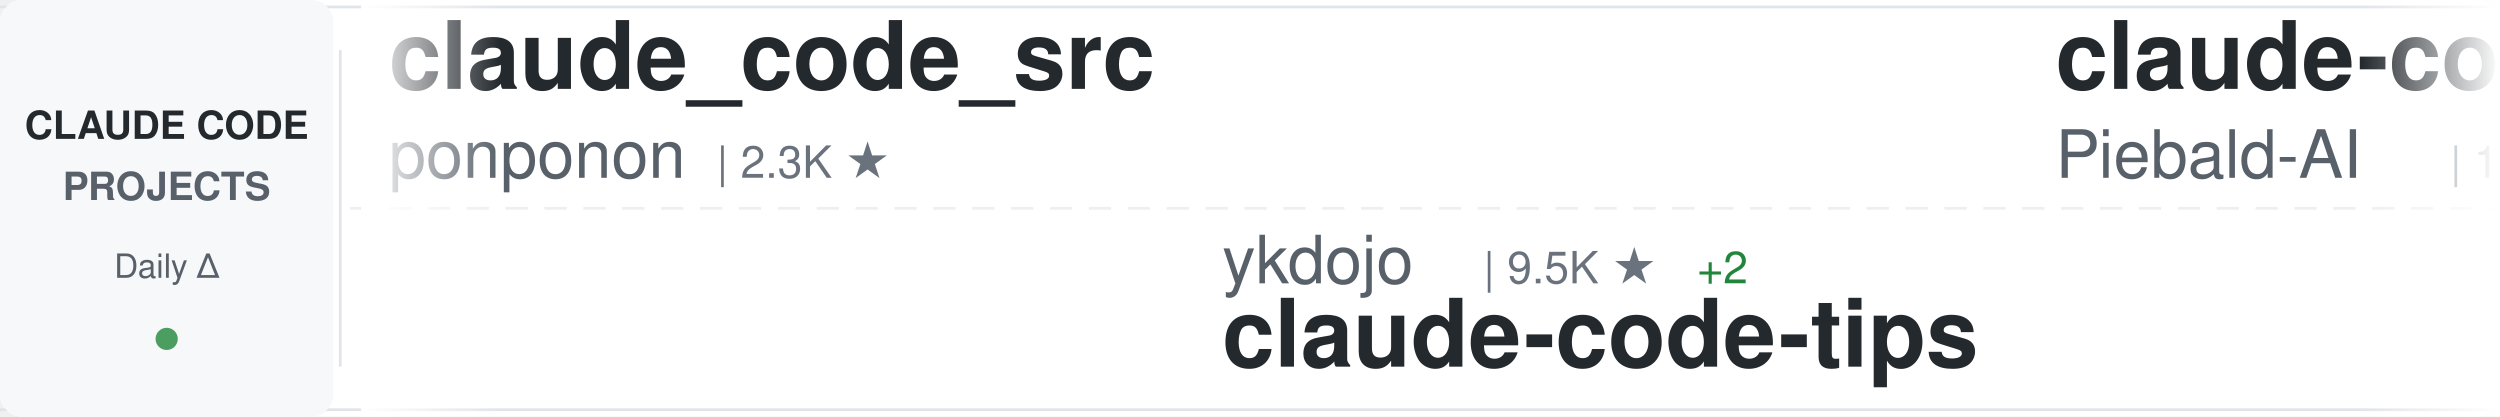
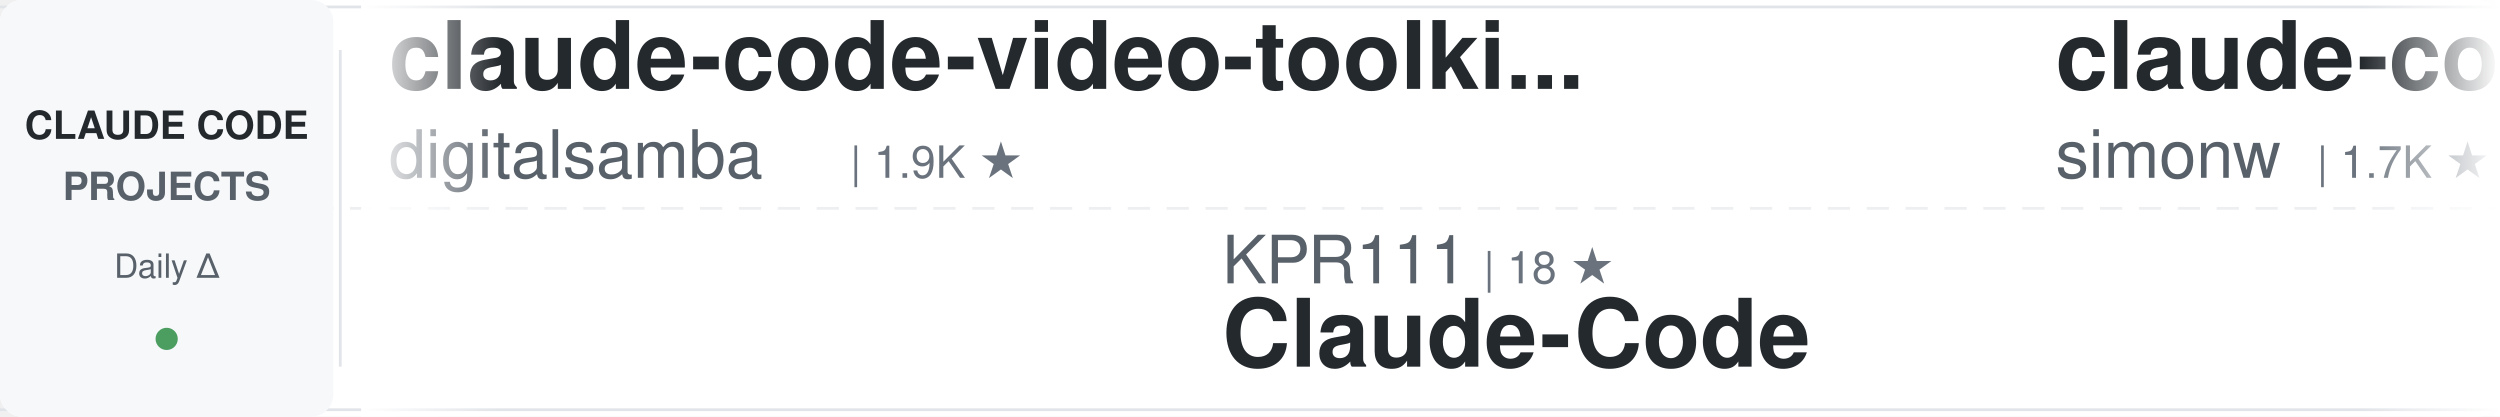
<svg xmlns="http://www.w3.org/2000/svg" width="900" height="150">
  <defs>
    <linearGradient id="awesomeLeftFade" x1="0%" y1="0%" x2="100%" y2="0%">
      <stop offset="0%" style="stop-color:#ffffff;stop-opacity:1" />
      <stop offset="100%" style="stop-color:#ffffff;stop-opacity:0" />
    </linearGradient>
    <linearGradient id="awesomeRightFade" x1="0%" y1="0%" x2="100%" y2="0%">
      <stop offset="0%" style="stop-color:#ffffff;stop-opacity:0" />
      <stop offset="100%" style="stop-color:#ffffff;stop-opacity:1" />
    </linearGradient>
  </defs>
  <rect width="900" height="150" fill="#ffffff" rx="8" />
  <rect x="0" y="2" width="900" height="1" fill="#e1e4e8" />
  <rect x="0" y="147" width="900" height="1" fill="#e1e4e8" />
  <line x1="0" y1="75" x2="900" y2="75" stroke="#e1e4e8" stroke-width="1" stroke-dasharray="8 6" opacity="0.6" />
  <rect x="0" y="0" width="120" height="150" fill="#f6f8fa" rx="8" />
  <text x="60" y="50" font-family="-apple-system, BlinkMacSystemFont, 'Segoe UI', Helvetica, Arial, sans-serif" font-size="14" font-weight="600" fill="#24292e" text-anchor="middle">CLAUDE CODE</text>
  <text x="60" y="72" font-family="-apple-system, BlinkMacSystemFont, 'Segoe UI', Helvetica, Arial, sans-serif" font-size="14" font-weight="600" fill="#586069" text-anchor="middle">PROJECTS</text>
  <text x="60" y="100" font-family="-apple-system, BlinkMacSystemFont, 'Segoe UI', Helvetica, Arial, sans-serif" font-size="12" font-weight="500" fill="#586069" text-anchor="middle">Daily Δ</text>
  <circle cx="60" cy="122" r="4" fill="#22863a" opacity="0.8" />
  <rect x="122" y="18" width="1" height="114" fill="#e1e4e8" />
  <clipPath id="awesomeTickerClip">
    <rect x="130" y="0" width="770" height="150" />
  </clipPath>
  <g clip-path="url(#awesomeTickerClip)">
    <g id="awesomeTickerItems">
      <animateTransform attributeName="transform" attributeType="XML" type="translate" from="0 0" to="-3000 0" dur="54s" repeatCount="indefinite" />
      <g transform="translate(0, 0)">
+         <text x="140" y="32" font-family="-apple-system, BlinkMacSystemFont, 'Segoe UI', Helvetica, Arial, sans-serif" font-size="34" font-weight="600" fill="#24292e">claude-code-video-toolki...</text>
+         <text x="140" y="64" font-family="-apple-system, BlinkMacSystemFont, 'Segoe UI', Helvetica, Arial, sans-serif" font-size="24" font-weight="400" fill="#586069">digitalsamba</text>
+         <text x="306" y="64" font-family="-apple-system, BlinkMacSystemFont, 'Segoe UI', Helvetica, Arial, sans-serif" font-size="16" font-weight="500" fill="#6a737d">| 1.9K ★</text>
+       </g>
+       <g transform="translate(300, 0)">
+         <text x="140" y="102" font-family="-apple-system, BlinkMacSystemFont, 'Segoe UI', Helvetica, Arial, sans-serif" font-size="24" font-weight="400" fill="#586069">KPR111</text>
+         <text x="234" y="102" font-family="-apple-system, BlinkMacSystemFont, 'Segoe UI', Helvetica, Arial, sans-serif" font-size="16" font-weight="500" fill="#6a737d">| 18 ★</text>
+         <text x="140" y="132" font-family="-apple-system, BlinkMacSystemFont, 'Segoe UI', Helvetica, Arial, sans-serif" font-size="34" font-weight="600" fill="#24292e">Claude-Code</text>
+       </g>
+       <g transform="translate(600, 0)">
+         <text x="140" y="32" font-family="-apple-system, BlinkMacSystemFont, 'Segoe UI', Helvetica, Arial, sans-serif" font-size="34" font-weight="600" fill="#24292e">claude-code-transcripts</text>
+         <text x="140" y="64" font-family="-apple-system, BlinkMacSystemFont, 'Segoe UI', Helvetica, Arial, sans-serif" font-size="24" font-weight="400" fill="#586069">simonw</text>
+         <text x="234" y="64" font-family="-apple-system, BlinkMacSystemFont, 'Segoe UI', Helvetica, Arial, sans-serif" font-size="16" font-weight="500" fill="#6a737d">| 1.7K ★</text>
+       </g>
+       <g transform="translate(900, 0)">
+         <text x="140" y="102" font-family="-apple-system, BlinkMacSystemFont, 'Segoe UI', Helvetica, Arial, sans-serif" font-size="24" font-weight="400" fill="#586069">chauncygu</text>
+         <text x="270" y="102" font-family="-apple-system, BlinkMacSystemFont, 'Segoe UI', Helvetica, Arial, sans-serif" font-size="16" font-weight="500" fill="#6a737d">| 2.8K ★</text>
+         <text x="140" y="132" font-family="-apple-system, BlinkMacSystemFont, 'Segoe UI', Helvetica, Arial, sans-serif" font-size="34" font-weight="600" fill="#24292e">collection-claude-code-s...</text>
+       </g>
+       <g transform="translate(1200, 0)">
        <text x="140" y="32" font-family="-apple-system, BlinkMacSystemFont, 'Segoe UI', Helvetica, Arial, sans-serif" font-size="34" font-weight="600" fill="#24292e">claude_code_src</text>
        <text x="140" y="64" font-family="-apple-system, BlinkMacSystemFont, 'Segoe UI', Helvetica, Arial, sans-serif" font-size="24" font-weight="400" fill="#586069">ponponon</text>
        <text x="258" y="64" font-family="-apple-system, BlinkMacSystemFont, 'Segoe UI', Helvetica, Arial, sans-serif" font-size="16" font-weight="500" fill="#6a737d">| 2.3K ★</text>
      </g>
-       <g transform="translate(300, 0)">
-         <text x="140" y="102" font-family="-apple-system, BlinkMacSystemFont, 'Segoe UI', Helvetica, Arial, sans-serif" font-size="24" font-weight="400" fill="#586069">ykdojo</text>
-         <text x="234" y="102" font-family="-apple-system, BlinkMacSystemFont, 'Segoe UI', Helvetica, Arial, sans-serif" font-size="16" font-weight="500" fill="#6a737d">| 9.5K ★</text>
-         <text x="311" y="102" font-family="-apple-system, BlinkMacSystemFont, 'Segoe UI', Helvetica, Arial, sans-serif" font-size="16" font-weight="500" fill="#22863a"> +2</text>
-         <text x="140" y="132" font-family="-apple-system, BlinkMacSystemFont, 'Segoe UI', Helvetica, Arial, sans-serif" font-size="34" font-weight="600" fill="#24292e">claude-code-tips</text>
-       </g>
-       <g transform="translate(600, 0)">
-         <text x="140" y="32" font-family="-apple-system, BlinkMacSystemFont, 'Segoe UI', Helvetica, Arial, sans-serif" font-size="34" font-weight="600" fill="#24292e">claude-code-system-promp...</text>
-         <text x="140" y="64" font-family="-apple-system, BlinkMacSystemFont, 'Segoe UI', Helvetica, Arial, sans-serif" font-size="24" font-weight="400" fill="#586069">Piebald-AI</text>
-         <text x="282" y="64" font-family="-apple-system, BlinkMacSystemFont, 'Segoe UI', Helvetica, Arial, sans-serif" font-size="16" font-weight="500" fill="#6a737d">| 12.2K ★</text>
-         <text x="368" y="64" font-family="-apple-system, BlinkMacSystemFont, 'Segoe UI', Helvetica, Arial, sans-serif" font-size="16" font-weight="500" fill="#22863a"> +3</text>
-       </g>
-       <g transform="translate(900, 0)">
-         <text x="140" y="102" font-family="-apple-system, BlinkMacSystemFont, 'Segoe UI', Helvetica, Arial, sans-serif" font-size="24" font-weight="400" fill="#586069">luyao618</text>
-         <text x="258" y="102" font-family="-apple-system, BlinkMacSystemFont, 'Segoe UI', Helvetica, Arial, sans-serif" font-size="16" font-weight="500" fill="#6a737d">| 1.6K ★</text>
-         <text x="140" y="132" font-family="-apple-system, BlinkMacSystemFont, 'Segoe UI', Helvetica, Arial, sans-serif" font-size="34" font-weight="600" fill="#24292e">Claude-Code-Source-Study</text>
-       </g>
-       <g transform="translate(1200, 0)">
-         <text x="140" y="32" font-family="-apple-system, BlinkMacSystemFont, 'Segoe UI', Helvetica, Arial, sans-serif" font-size="34" font-weight="600" fill="#24292e">claude-code-guide</text>
-         <text x="140" y="64" font-family="-apple-system, BlinkMacSystemFont, 'Segoe UI', Helvetica, Arial, sans-serif" font-size="24" font-weight="400" fill="#586069">zebbern</text>
-         <text x="246" y="64" font-family="-apple-system, BlinkMacSystemFont, 'Segoe UI', Helvetica, Arial, sans-serif" font-size="16" font-weight="500" fill="#6a737d">| 4.5K ★</text>
-       </g>
      <g transform="translate(1500, 0)">
-         <text x="140" y="102" font-family="-apple-system, BlinkMacSystemFont, 'Segoe UI', Helvetica, Arial, sans-serif" font-size="24" font-weight="400" fill="#586069">Pimzino</text>
-         <text x="246" y="102" font-family="-apple-system, BlinkMacSystemFont, 'Segoe UI', Helvetica, Arial, sans-serif" font-size="16" font-weight="500" fill="#6a737d">| 3.8K ★</text>
-         <text x="140" y="132" font-family="-apple-system, BlinkMacSystemFont, 'Segoe UI', Helvetica, Arial, sans-serif" font-size="34" font-weight="600" fill="#24292e">claude-code-spec-workflo...</text>
+         <text x="140" y="102" font-family="-apple-system, BlinkMacSystemFont, 'Segoe UI', Helvetica, Arial, sans-serif" font-size="24" font-weight="400" fill="#586069">fuergaosi233</text>
+         <text x="306" y="102" font-family="-apple-system, BlinkMacSystemFont, 'Segoe UI', Helvetica, Arial, sans-serif" font-size="16" font-weight="500" fill="#6a737d">| 2.8K ★</text>
+         <text x="383" y="102" font-family="-apple-system, BlinkMacSystemFont, 'Segoe UI', Helvetica, Arial, sans-serif" font-size="16" font-weight="500" fill="#22863a"> +1</text>
+         <text x="140" y="132" font-family="-apple-system, BlinkMacSystemFont, 'Segoe UI', Helvetica, Arial, sans-serif" font-size="34" font-weight="600" fill="#24292e">claude-code-proxy</text>
      </g>
      <g transform="translate(1800, 0)">
-         <text x="140" y="32" font-family="-apple-system, BlinkMacSystemFont, 'Segoe UI', Helvetica, Arial, sans-serif" font-size="34" font-weight="600" fill="#24292e">Open-ClaudeCode</text>
-         <text x="140" y="64" font-family="-apple-system, BlinkMacSystemFont, 'Segoe UI', Helvetica, Arial, sans-serif" font-size="24" font-weight="400" fill="#586069">LING71671</text>
-         <text x="270" y="64" font-family="-apple-system, BlinkMacSystemFont, 'Segoe UI', Helvetica, Arial, sans-serif" font-size="16" font-weight="500" fill="#6a737d">| 933 ★</text>
+         <text x="140" y="32" font-family="-apple-system, BlinkMacSystemFont, 'Segoe UI', Helvetica, Arial, sans-serif" font-size="34" font-weight="600" fill="#24292e">claude-code-sourcemap</text>
+         <text x="140" y="64" font-family="-apple-system, BlinkMacSystemFont, 'Segoe UI', Helvetica, Arial, sans-serif" font-size="24" font-weight="400" fill="#586069">ChinaSiro</text>
+         <text x="270" y="64" font-family="-apple-system, BlinkMacSystemFont, 'Segoe UI', Helvetica, Arial, sans-serif" font-size="16" font-weight="500" fill="#6a737d">| 9.6K ★</text>
      </g>
      <g transform="translate(2100, 0)">
-         <text x="140" y="102" font-family="-apple-system, BlinkMacSystemFont, 'Segoe UI', Helvetica, Arial, sans-serif" font-size="24" font-weight="400" fill="#586069">shareAI-lab</text>
-         <text x="294" y="102" font-family="-apple-system, BlinkMacSystemFont, 'Segoe UI', Helvetica, Arial, sans-serif" font-size="16" font-weight="500" fill="#6a737d">| 73.3K ★</text>
-         <text x="380" y="102" font-family="-apple-system, BlinkMacSystemFont, 'Segoe UI', Helvetica, Arial, sans-serif" font-size="16" font-weight="500" fill="#22863a"> +26</text>
-         <text x="140" y="132" font-family="-apple-system, BlinkMacSystemFont, 'Segoe UI', Helvetica, Arial, sans-serif" font-size="34" font-weight="600" fill="#24292e">learn-claude-code</text>
+         <text x="140" y="102" font-family="-apple-system, BlinkMacSystemFont, 'Segoe UI', Helvetica, Arial, sans-serif" font-size="24" font-weight="400" fill="#586069">frankbria</text>
+         <text x="270" y="102" font-family="-apple-system, BlinkMacSystemFont, 'Segoe UI', Helvetica, Arial, sans-serif" font-size="16" font-weight="500" fill="#6a737d">| 9.6K ★</text>
+         <text x="140" y="132" font-family="-apple-system, BlinkMacSystemFont, 'Segoe UI', Helvetica, Arial, sans-serif" font-size="34" font-weight="600" fill="#24292e">ralph-claude-code</text>
      </g>
      <g transform="translate(2400, 0)">
-         <text x="140" y="32" font-family="-apple-system, BlinkMacSystemFont, 'Segoe UI', Helvetica, Arial, sans-serif" font-size="34" font-weight="600" fill="#24292e">claude-code-cli</text>
-         <text x="140" y="64" font-family="-apple-system, BlinkMacSystemFont, 'Segoe UI', Helvetica, Arial, sans-serif" font-size="24" font-weight="400" fill="#586069">huangserva</text>
-         <text x="282" y="64" font-family="-apple-system, BlinkMacSystemFont, 'Segoe UI', Helvetica, Arial, sans-serif" font-size="16" font-weight="500" fill="#6a737d">| 622 ★</text>
+         <text x="140" y="32" font-family="-apple-system, BlinkMacSystemFont, 'Segoe UI', Helvetica, Arial, sans-serif" font-size="34" font-weight="600" fill="#24292e">claude-code-local</text>
+         <text x="140" y="64" font-family="-apple-system, BlinkMacSystemFont, 'Segoe UI', Helvetica, Arial, sans-serif" font-size="24" font-weight="400" fill="#586069">nicedreamzapp</text>
+         <text x="318" y="64" font-family="-apple-system, BlinkMacSystemFont, 'Segoe UI', Helvetica, Arial, sans-serif" font-size="16" font-weight="500" fill="#6a737d">| 3.1K ★</text>
+         <text x="395" y="64" font-family="-apple-system, BlinkMacSystemFont, 'Segoe UI', Helvetica, Arial, sans-serif" font-size="16" font-weight="500" fill="#22863a"> +6</text>
      </g>
      <g transform="translate(2700, 0)">
-         <text x="140" y="102" font-family="-apple-system, BlinkMacSystemFont, 'Segoe UI', Helvetica, Arial, sans-serif" font-size="24" font-weight="400" fill="#586069">sugyan</text>
-         <text x="234" y="102" font-family="-apple-system, BlinkMacSystemFont, 'Segoe UI', Helvetica, Arial, sans-serif" font-size="16" font-weight="500" fill="#6a737d">| 1.1K ★</text>
-         <text x="140" y="132" font-family="-apple-system, BlinkMacSystemFont, 'Segoe UI', Helvetica, Arial, sans-serif" font-size="34" font-weight="600" fill="#24292e">claude-code-webui</text>
+         <text x="140" y="102" font-family="-apple-system, BlinkMacSystemFont, 'Segoe UI', Helvetica, Arial, sans-serif" font-size="24" font-weight="400" fill="#586069">777genius</text>
+         <text x="270" y="102" font-family="-apple-system, BlinkMacSystemFont, 'Segoe UI', Helvetica, Arial, sans-serif" font-size="16" font-weight="500" fill="#6a737d">| 924 ★</text>
+         <text x="140" y="132" font-family="-apple-system, BlinkMacSystemFont, 'Segoe UI', Helvetica, Arial, sans-serif" font-size="34" font-weight="600" fill="#24292e">claude-code-source-code</text>
      </g>
      <g transform="translate(3000, 0)">
-         <text x="140" y="32" font-family="-apple-system, BlinkMacSystemFont, 'Segoe UI', Helvetica, Arial, sans-serif" font-size="34" font-weight="600" fill="#24292e">claude_code_src</text>
-         <text x="140" y="64" font-family="-apple-system, BlinkMacSystemFont, 'Segoe UI', Helvetica, Arial, sans-serif" font-size="24" font-weight="400" fill="#586069">ponponon</text>
-         <text x="258" y="64" font-family="-apple-system, BlinkMacSystemFont, 'Segoe UI', Helvetica, Arial, sans-serif" font-size="16" font-weight="500" fill="#6a737d">| 2.3K ★</text>
+         <text x="140" y="32" font-family="-apple-system, BlinkMacSystemFont, 'Segoe UI', Helvetica, Arial, sans-serif" font-size="34" font-weight="600" fill="#24292e">claude-code-video-toolki...</text>
+         <text x="140" y="64" font-family="-apple-system, BlinkMacSystemFont, 'Segoe UI', Helvetica, Arial, sans-serif" font-size="24" font-weight="400" fill="#586069">digitalsamba</text>
+         <text x="306" y="64" font-family="-apple-system, BlinkMacSystemFont, 'Segoe UI', Helvetica, Arial, sans-serif" font-size="16" font-weight="500" fill="#6a737d">| 1.9K ★</text>
      </g>
      <g transform="translate(3300, 0)">
-         <text x="140" y="102" font-family="-apple-system, BlinkMacSystemFont, 'Segoe UI', Helvetica, Arial, sans-serif" font-size="24" font-weight="400" fill="#586069">ykdojo</text>
-         <text x="234" y="102" font-family="-apple-system, BlinkMacSystemFont, 'Segoe UI', Helvetica, Arial, sans-serif" font-size="16" font-weight="500" fill="#6a737d">| 9.5K ★</text>
-         <text x="311" y="102" font-family="-apple-system, BlinkMacSystemFont, 'Segoe UI', Helvetica, Arial, sans-serif" font-size="16" font-weight="500" fill="#22863a"> +2</text>
-         <text x="140" y="132" font-family="-apple-system, BlinkMacSystemFont, 'Segoe UI', Helvetica, Arial, sans-serif" font-size="34" font-weight="600" fill="#24292e">claude-code-tips</text>
+         <text x="140" y="102" font-family="-apple-system, BlinkMacSystemFont, 'Segoe UI', Helvetica, Arial, sans-serif" font-size="24" font-weight="400" fill="#586069">KPR111</text>
+         <text x="234" y="102" font-family="-apple-system, BlinkMacSystemFont, 'Segoe UI', Helvetica, Arial, sans-serif" font-size="16" font-weight="500" fill="#6a737d">| 18 ★</text>
+         <text x="140" y="132" font-family="-apple-system, BlinkMacSystemFont, 'Segoe UI', Helvetica, Arial, sans-serif" font-size="34" font-weight="600" fill="#24292e">Claude-Code</text>
      </g>
      <g transform="translate(3600, 0)">
-         <text x="140" y="32" font-family="-apple-system, BlinkMacSystemFont, 'Segoe UI', Helvetica, Arial, sans-serif" font-size="34" font-weight="600" fill="#24292e">claude-code-system-promp...</text>
-         <text x="140" y="64" font-family="-apple-system, BlinkMacSystemFont, 'Segoe UI', Helvetica, Arial, sans-serif" font-size="24" font-weight="400" fill="#586069">Piebald-AI</text>
-         <text x="282" y="64" font-family="-apple-system, BlinkMacSystemFont, 'Segoe UI', Helvetica, Arial, sans-serif" font-size="16" font-weight="500" fill="#6a737d">| 12.2K ★</text>
-         <text x="368" y="64" font-family="-apple-system, BlinkMacSystemFont, 'Segoe UI', Helvetica, Arial, sans-serif" font-size="16" font-weight="500" fill="#22863a"> +3</text>
+         <text x="140" y="32" font-family="-apple-system, BlinkMacSystemFont, 'Segoe UI', Helvetica, Arial, sans-serif" font-size="34" font-weight="600" fill="#24292e">claude-code-transcripts</text>
+         <text x="140" y="64" font-family="-apple-system, BlinkMacSystemFont, 'Segoe UI', Helvetica, Arial, sans-serif" font-size="24" font-weight="400" fill="#586069">simonw</text>
+         <text x="234" y="64" font-family="-apple-system, BlinkMacSystemFont, 'Segoe UI', Helvetica, Arial, sans-serif" font-size="16" font-weight="500" fill="#6a737d">| 1.7K ★</text>
      </g>
      <g transform="translate(3900, 0)">
-         <text x="140" y="102" font-family="-apple-system, BlinkMacSystemFont, 'Segoe UI', Helvetica, Arial, sans-serif" font-size="24" font-weight="400" fill="#586069">luyao618</text>
-         <text x="258" y="102" font-family="-apple-system, BlinkMacSystemFont, 'Segoe UI', Helvetica, Arial, sans-serif" font-size="16" font-weight="500" fill="#6a737d">| 1.6K ★</text>
-         <text x="140" y="132" font-family="-apple-system, BlinkMacSystemFont, 'Segoe UI', Helvetica, Arial, sans-serif" font-size="34" font-weight="600" fill="#24292e">Claude-Code-Source-Study</text>
+         <text x="140" y="102" font-family="-apple-system, BlinkMacSystemFont, 'Segoe UI', Helvetica, Arial, sans-serif" font-size="24" font-weight="400" fill="#586069">chauncygu</text>
+         <text x="270" y="102" font-family="-apple-system, BlinkMacSystemFont, 'Segoe UI', Helvetica, Arial, sans-serif" font-size="16" font-weight="500" fill="#6a737d">| 2.8K ★</text>
+         <text x="140" y="132" font-family="-apple-system, BlinkMacSystemFont, 'Segoe UI', Helvetica, Arial, sans-serif" font-size="34" font-weight="600" fill="#24292e">collection-claude-code-s...</text>
      </g>
    </g>
  </g>
  <rect x="130" y="0" width="50" height="150" fill="url(#awesomeLeftFade)" />
  <rect x="850" y="0" width="50" height="150" fill="url(#awesomeRightFade)" />
</svg>
